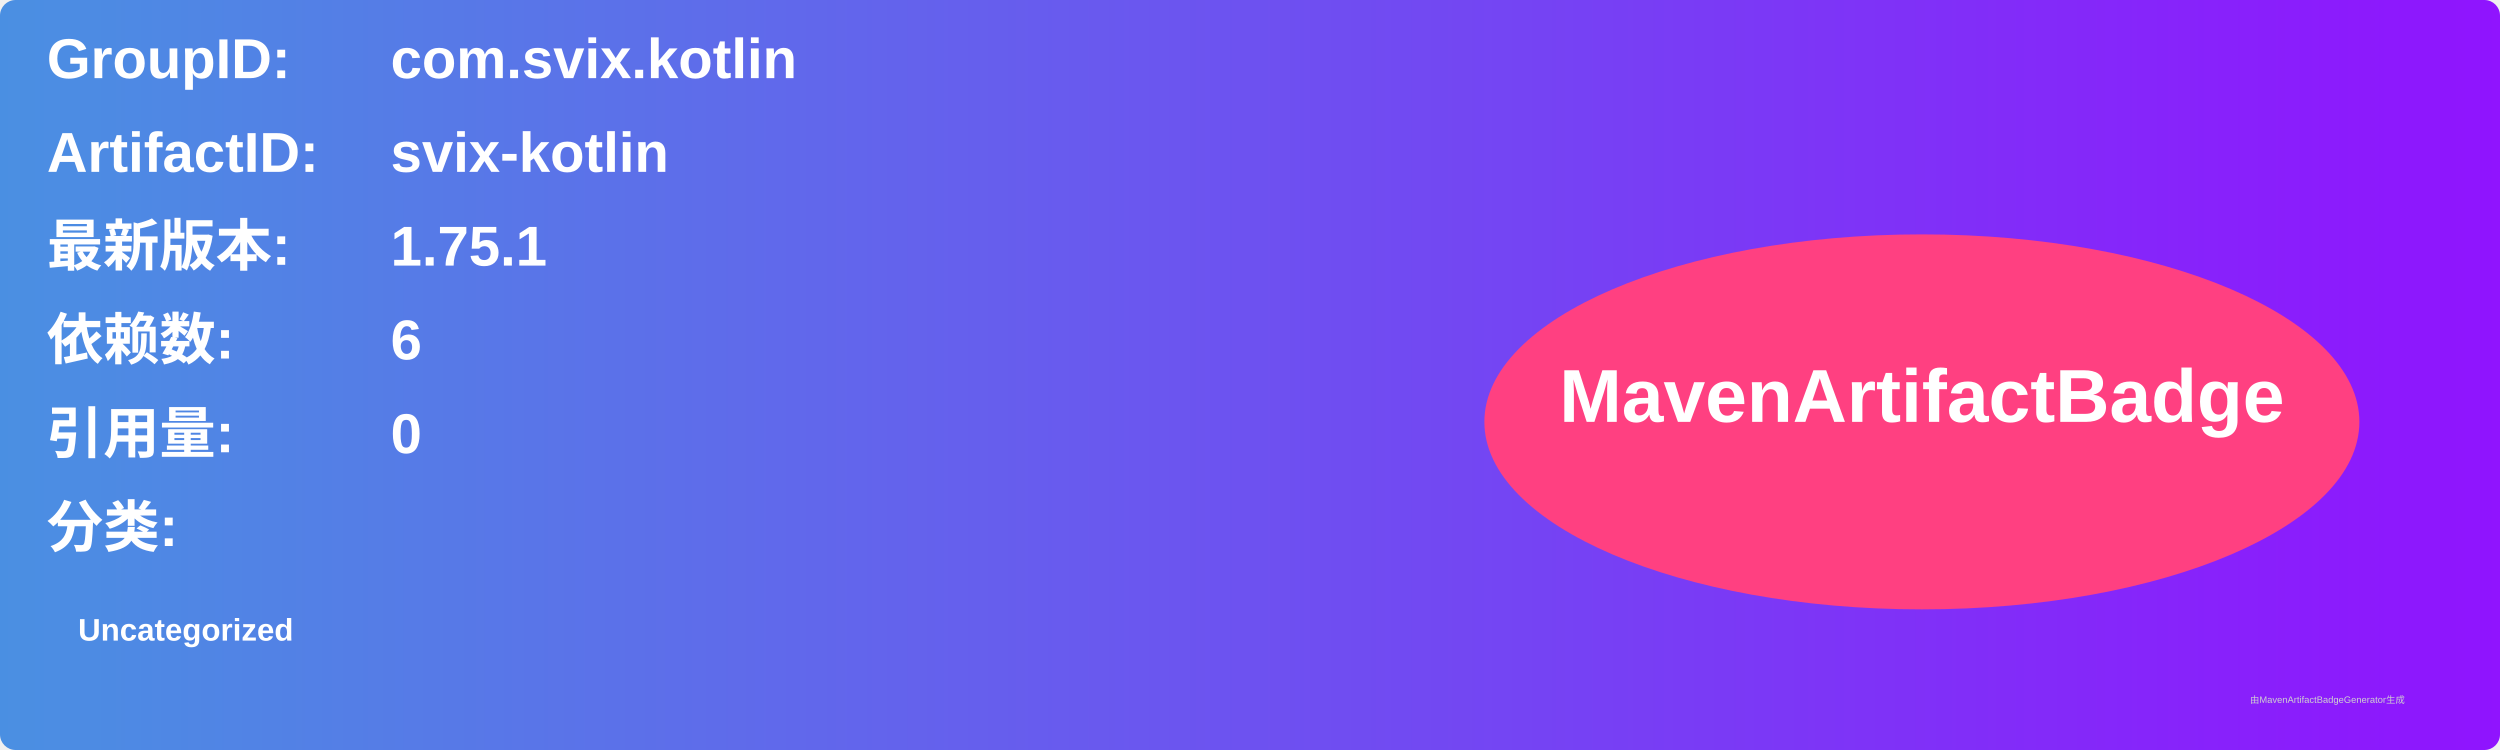
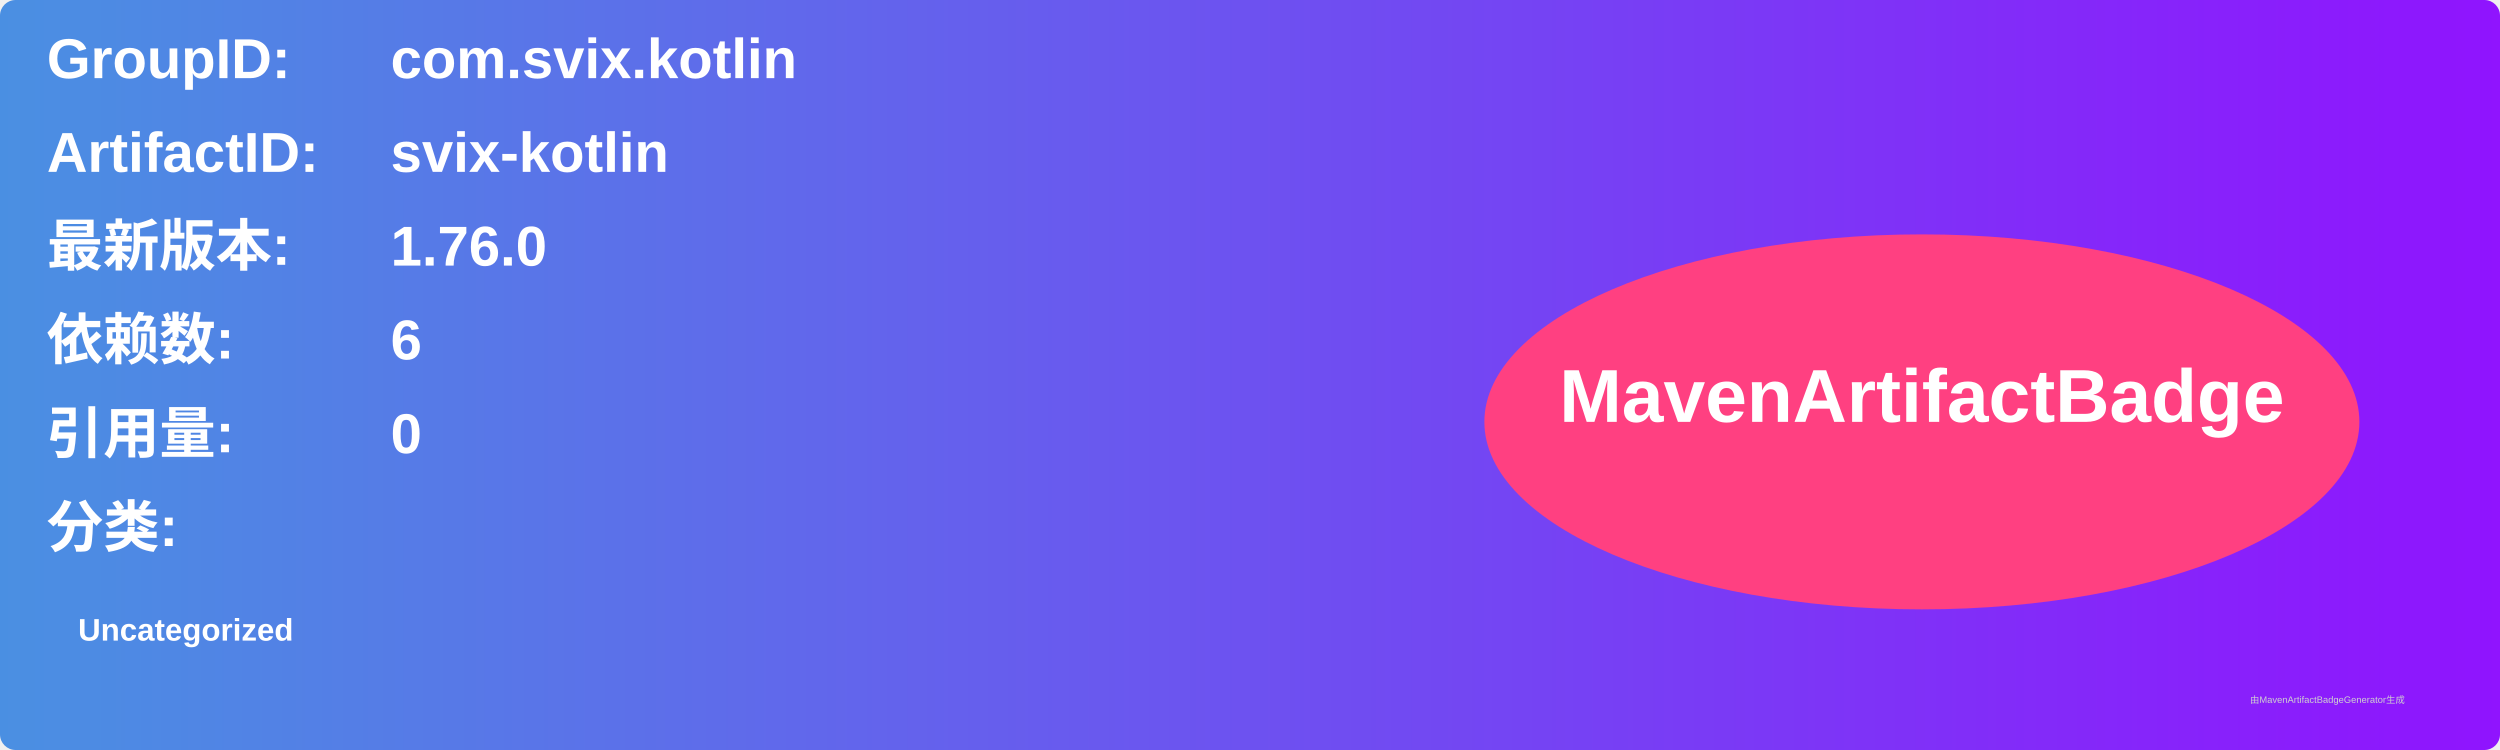
<svg xmlns="http://www.w3.org/2000/svg" width="800" height="240" viewBox="0 0 800 240">
  <linearGradient id="grad" x1="0%" y1="0%" x2="100%" y2="0%">
    <stop offset="0%" stop-color="#4a90e2" />
    <stop offset="100%" stop-color="#9013fe" />
  </linearGradient>
  <rect width="100%" height="100%" rx="5" ry="5" fill="url(#grad)" />
  <g transform="translate(15, 15)">
    <text x="0" y="10" font-family="Arial" font-size="18" fill="white" font-weight="bold" width="260">GroupID:</text>
    <text x="110" y="10" font-family="Arial" font-size="18" fill="white" font-weight="bold" width="460">com.svix.kotlin</text>
    <text x="0" y="40" font-family="Arial" font-size="18" fill="white" font-weight="bold" width="260">ArtifactID:</text>
    <text x="110" y="40" font-family="Arial" font-size="18" fill="white" font-weight="bold" width="460">svix-kotlin</text>
    <text x="0" y="70" font-family="Arial" font-size="18" fill="white" font-weight="bold">最新版本:</text>
    <text x="110" y="70" font-family="Arial" font-size="18" fill="white" font-weight="bold">
-       <tspan font-weight="bold">1.75.1</tspan>
+       <tspan font-weight="bold">1.76.0</tspan>
    </text>
    <text x="0" y="100" font-family="Arial" font-size="18" fill="white" font-weight="bold">依赖数: </text>
    <text x="110" y="100" font-family="Arial" font-size="18" fill="white">
      <tspan font-weight="bold">6</tspan>
    </text>
    <text x="0" y="130" font-family="Arial" font-size="18" fill="white" font-weight="bold">引用量: </text>
    <text x="110" y="130" font-family="Arial" font-size="18" fill="white">
      <tspan font-weight="bold">0</tspan>
    </text>
    <text x="0" y="160" font-family="Arial" font-size="18" fill="white" font-weight="bold">分类:</text>
    <text x="10" y="190" font-family="Arial" font-size="10" fill="white">
      <tspan font-weight="bold">Uncategorized</tspan>
    </text>
    <ellipse cx="600" cy="120" rx="140" ry="60" fill="#ff4081" />
    <text x="600" y="120" text-anchor="middle" font-family="Arial" font-size="24" fill="white" font-weight="bold">MavenArtifactBadge</text>
  </g>
  <text x="720" y="225" font-family="Arial" font-size="3" fill="#d0d0d0">由MavenArtifactBadgeGenerator生成</text>
</svg>
